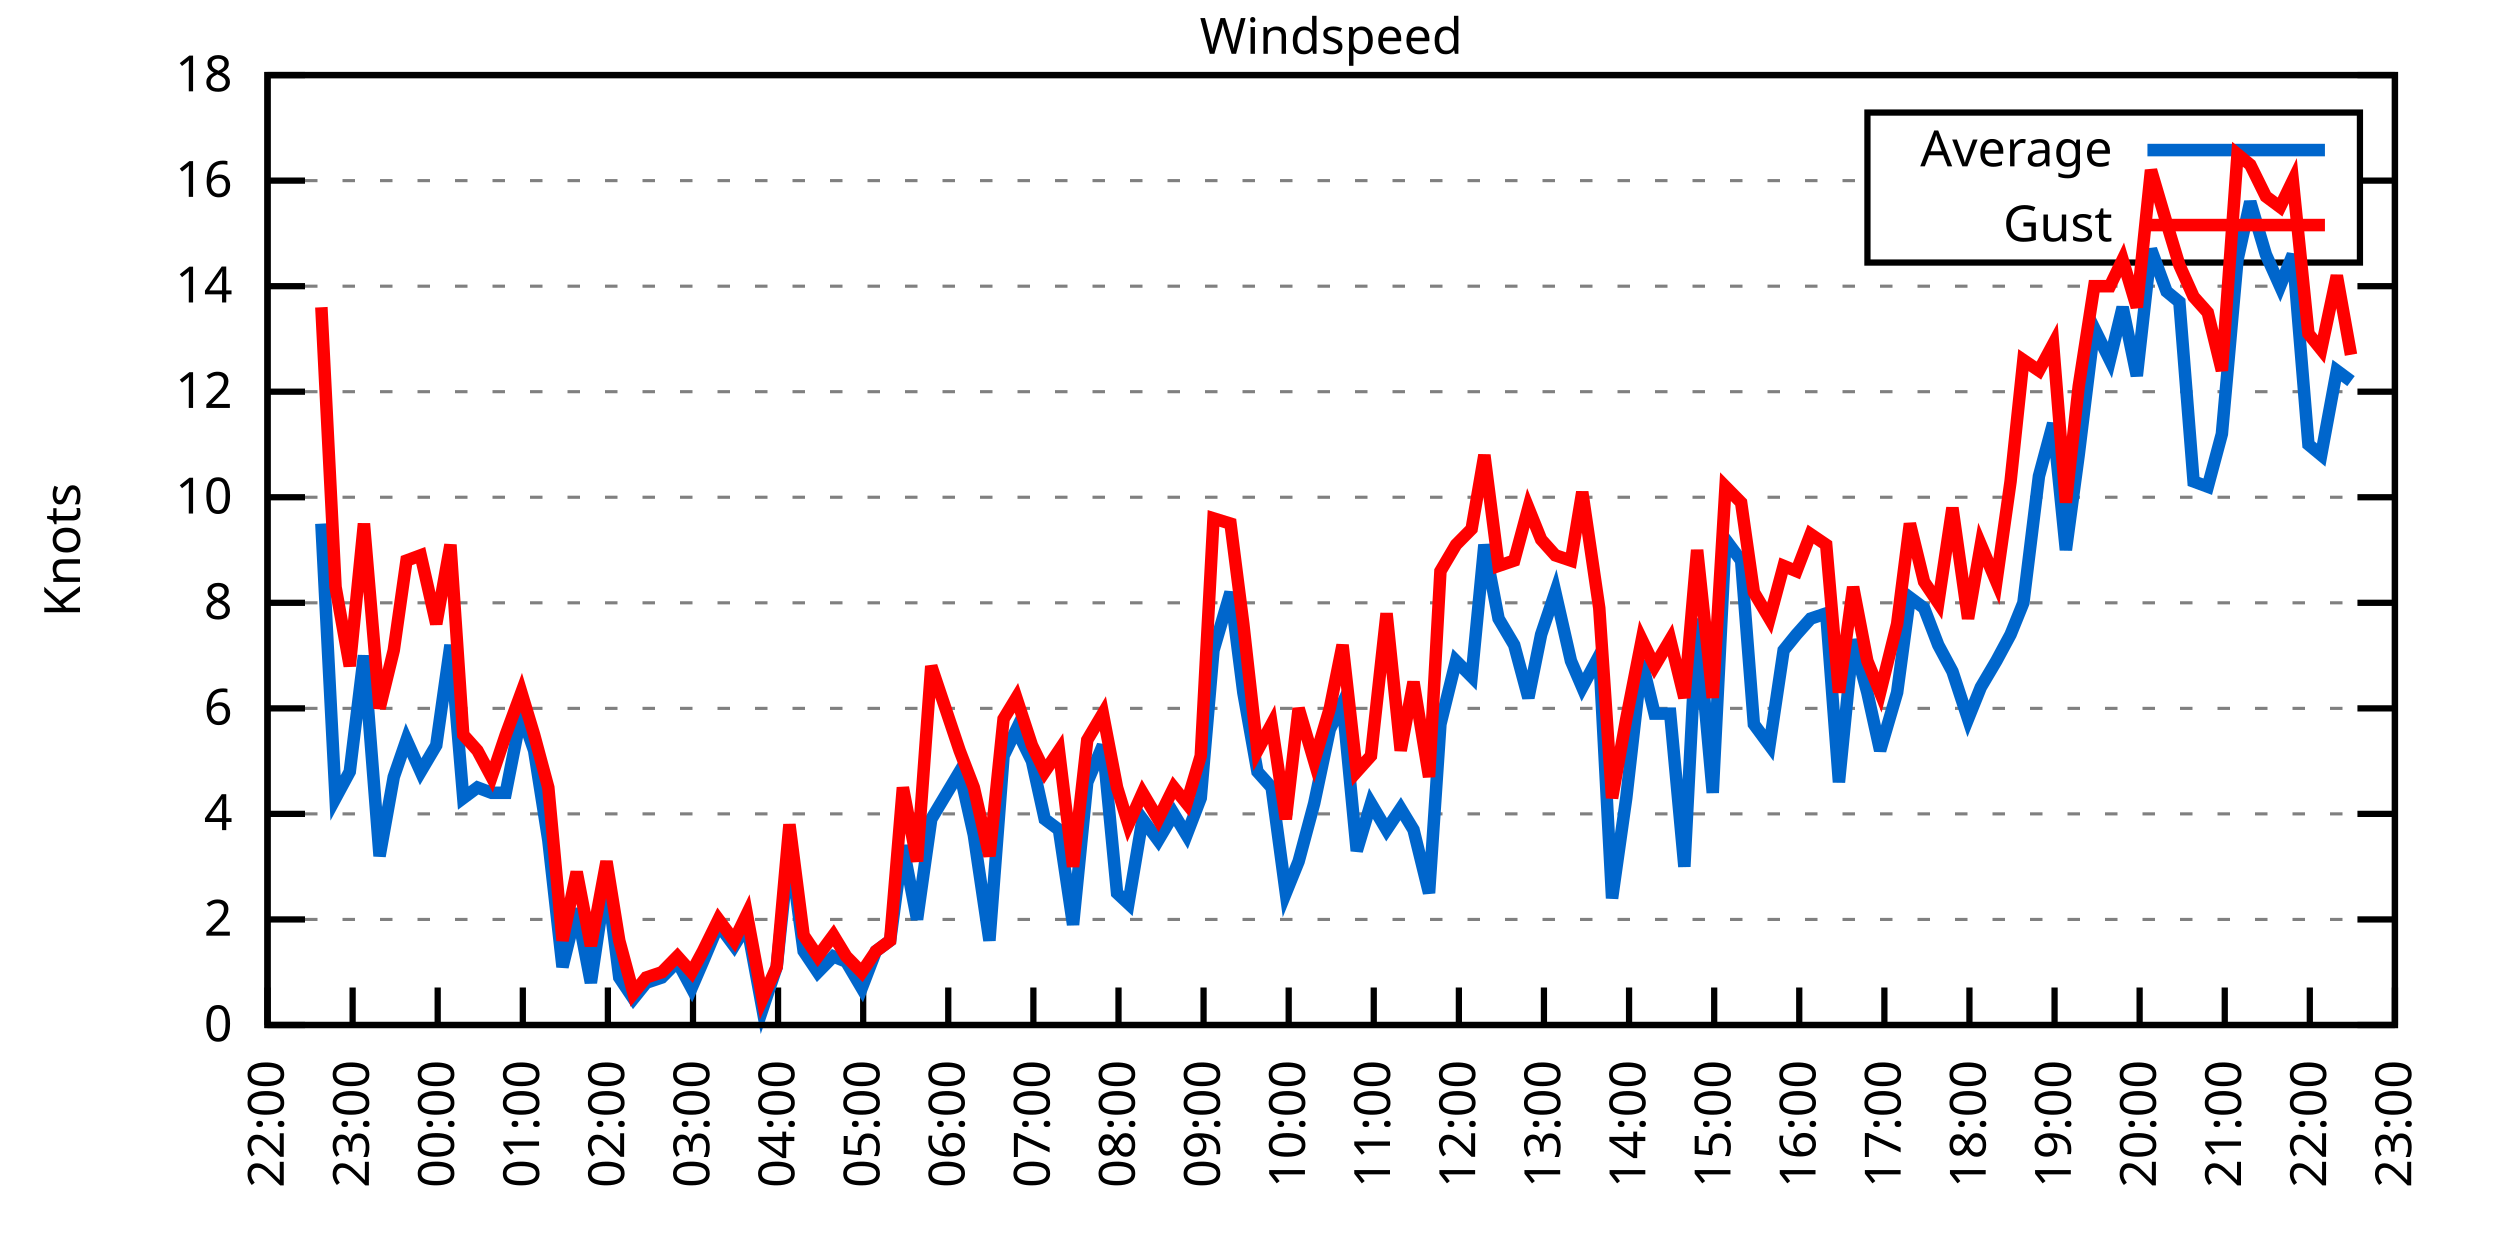
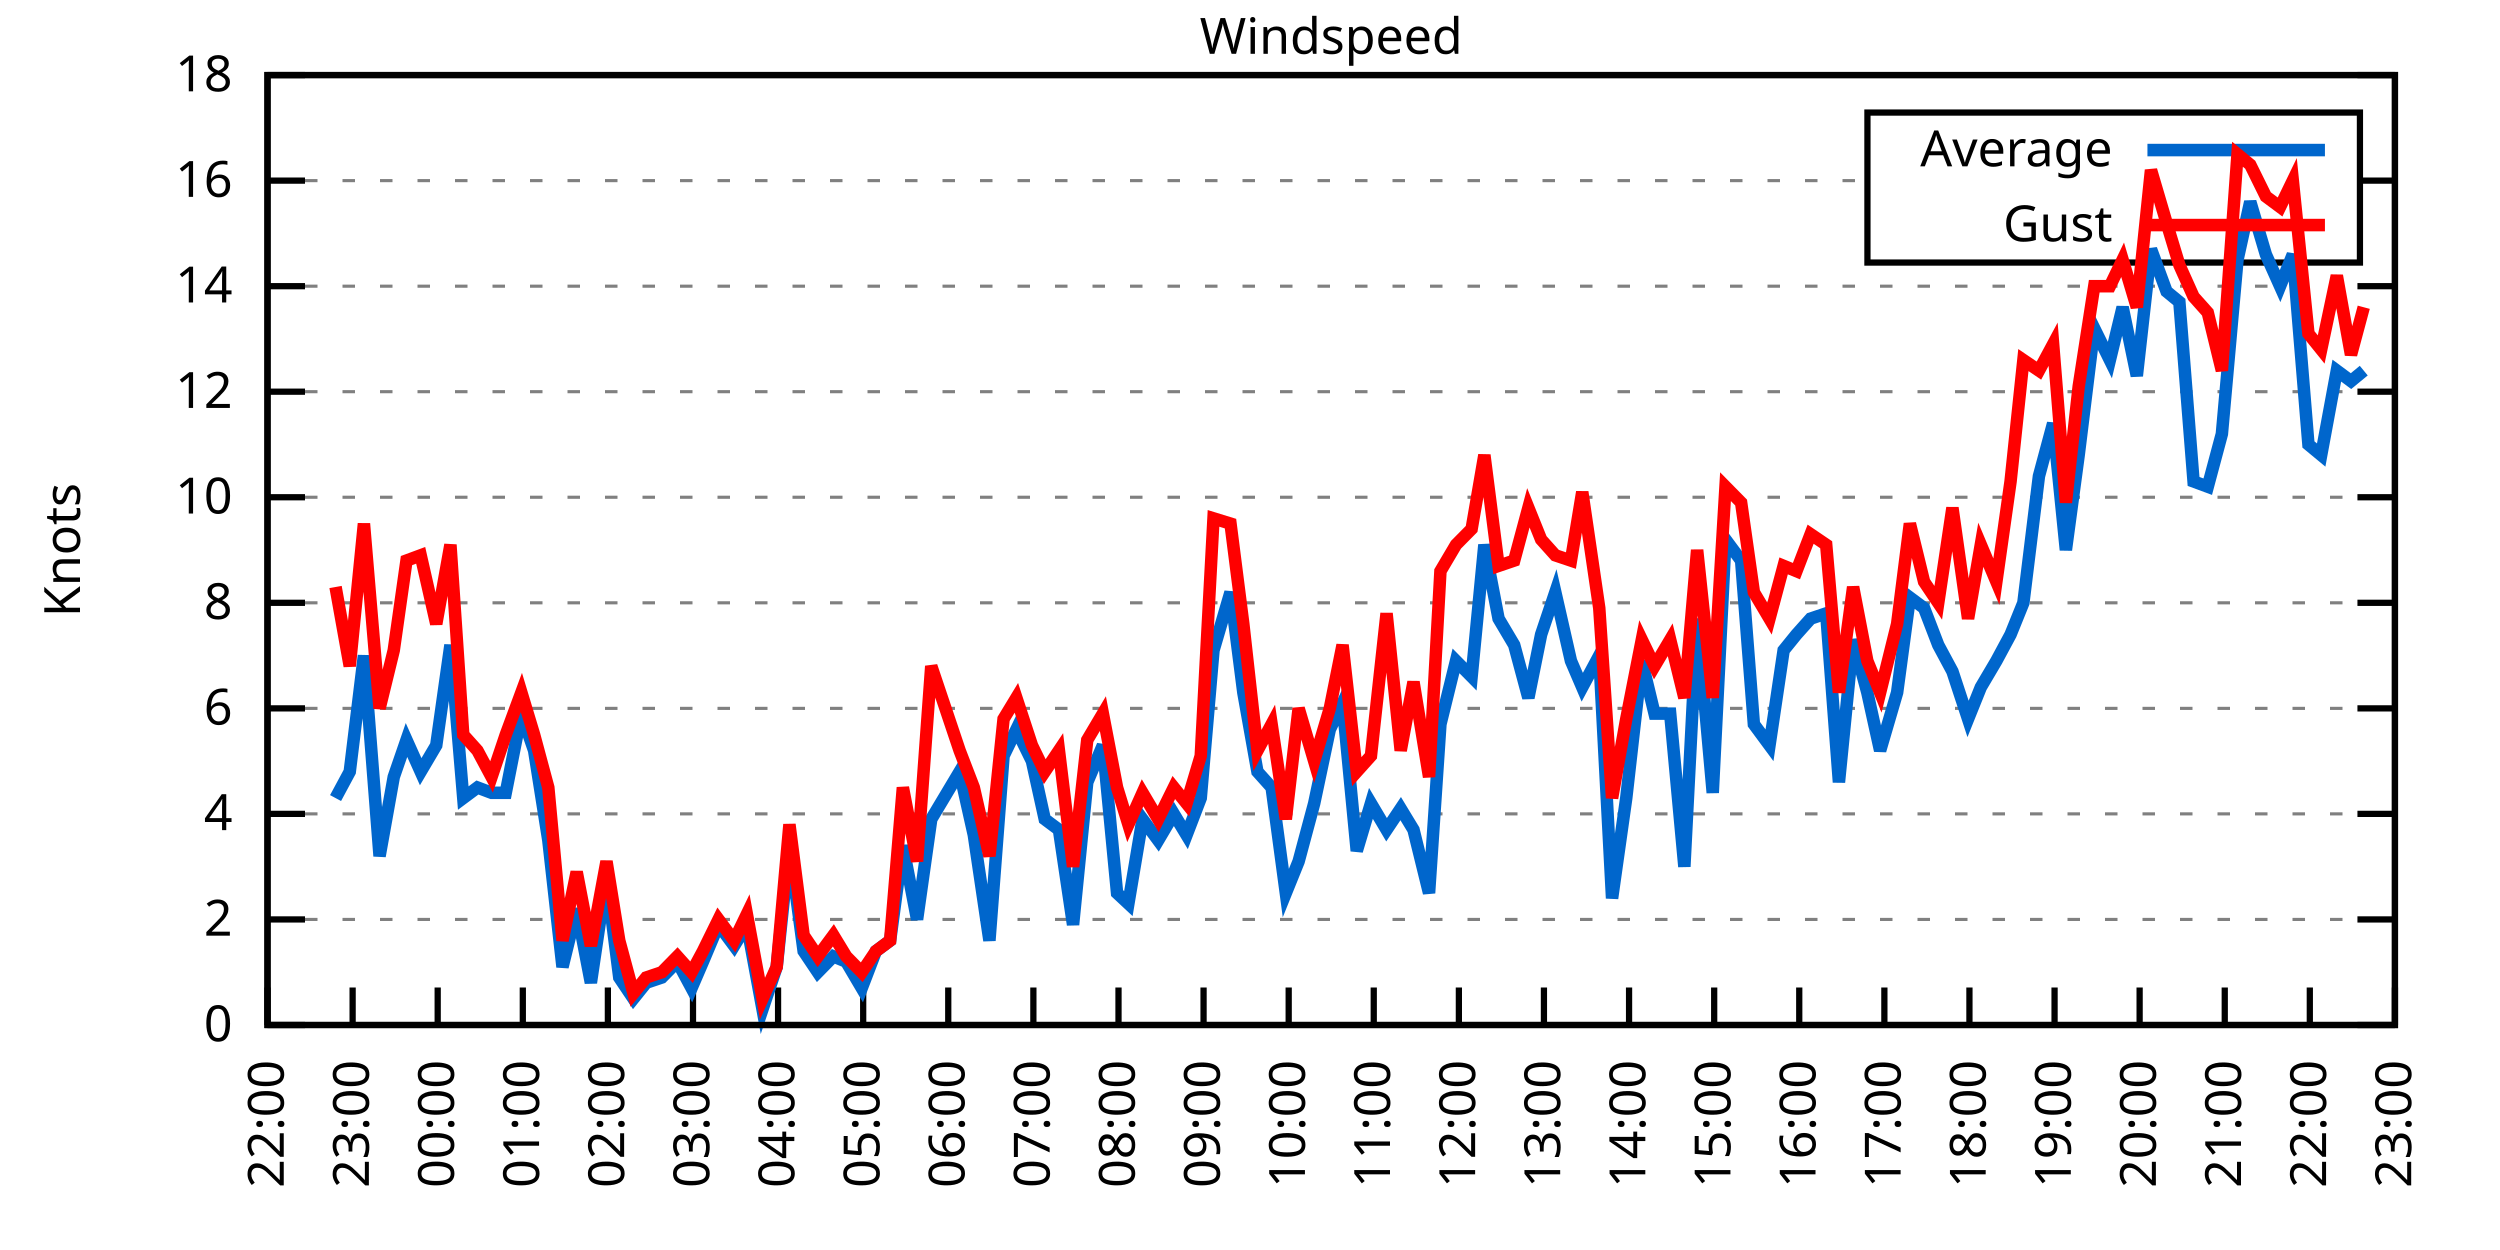
<svg xmlns="http://www.w3.org/2000/svg" xmlns:xlink="http://www.w3.org/1999/xlink" width="400" height="200" viewBox="0 0 400 200">
  <g id="gnuplot_canvas">
    <rect x="0" y="0" width="400" height="200" fill="none" />
    <defs>
      <circle id="gpDot" r="0.5" stroke-width="0.5" stroke="currentColor" />
      <path id="gpPt0" stroke-width="0.333" stroke="currentColor" d="M-1,0 h2 M0,-1 v2" />
      <path id="gpPt1" stroke-width="0.333" stroke="currentColor" d="M-1,-1 L1,1 M1,-1 L-1,1" />
      <path id="gpPt2" stroke-width="0.333" stroke="currentColor" d="M-1,0 L1,0 M0,-1 L0,1 M-1,-1 L1,1 M-1,1 L1,-1" />
      <rect id="gpPt3" stroke-width="0.333" stroke="currentColor" x="-1" y="-1" width="2" height="2" />
      <rect id="gpPt4" stroke-width="0.333" stroke="currentColor" fill="currentColor" x="-1" y="-1" width="2" height="2" />
      <circle id="gpPt5" stroke-width="0.333" stroke="currentColor" cx="0" cy="0" r="1" />
      <use xlink:href="#gpPt5" id="gpPt6" fill="currentColor" stroke="none" />
      <path id="gpPt7" stroke-width="0.333" stroke="currentColor" d="M0,-1.33 L-1.33,0.67 L1.33,0.67 z" />
      <use xlink:href="#gpPt7" id="gpPt8" fill="currentColor" stroke="none" />
      <use xlink:href="#gpPt7" id="gpPt9" stroke="currentColor" transform="rotate(180)" />
      <use xlink:href="#gpPt9" id="gpPt10" fill="currentColor" stroke="none" />
      <use xlink:href="#gpPt3" id="gpPt11" stroke="currentColor" transform="rotate(45)" />
      <use xlink:href="#gpPt11" id="gpPt12" fill="currentColor" stroke="none" />
      <path id="gpPt13" stroke-width="0.333" stroke="currentColor" d="M0,1.330 L1.265,0.411 L0.782,-1.067 L-0.782,-1.076 L-1.265,0.411 z" />
      <use xlink:href="#gpPt13" id="gpPt14" fill="currentColor" stroke="none" />
      <filter id="textbox" filterUnits="objectBoundingBox" x="0" y="0" height="1" width="1">
        <feFlood flood-color="white" flood-opacity="1" result="bgnd" />
        <feComposite in="SourceGraphic" in2="bgnd" operator="atop" />
      </filter>
      <filter id="greybox" filterUnits="objectBoundingBox" x="0" y="0" height="1" width="1">
        <feFlood flood-color="lightgrey" flood-opacity="1" result="grey" />
        <feComposite in="SourceGraphic" in2="grey" operator="atop" />
      </filter>
    </defs>
    <g fill="none" color="white" stroke="currentColor" stroke-width="1.00" stroke-linecap="butt" stroke-linejoin="miter">
</g>
    <g fill="none" color="black" stroke="currentColor" stroke-width="1.00" stroke-linecap="butt" stroke-linejoin="miter">
      <g stroke="none" shape-rendering="crispEdges">
        <polygon fill="rgb(255, 255, 255)" points="42.80,164.00 383.18,164.00 383.18,12.02 42.80,12.02 " />
      </g>
    </g>
    <g fill="none" color="black" stroke="currentColor" stroke-width="1.00" stroke-linecap="butt" stroke-linejoin="miter">
</g>
    <g fill="none" color="black" stroke="black" stroke-width="0.50" stroke-linecap="butt" stroke-linejoin="miter">
</g>
    <g fill="none" color="gray" stroke="currentColor" stroke-width="0.50" stroke-linecap="butt" stroke-linejoin="miter">
      <path stroke="gray" stroke-dasharray="2,4" class="gridline" d="M42.80,164.00 L383.19,164.00  " />
    </g>
    <g fill="none" color="gray" stroke="gray" stroke-width="1.00" stroke-linecap="butt" stroke-linejoin="miter">
</g>
    <g fill="none" color="black" stroke="currentColor" stroke-width="1.00" stroke-linecap="butt" stroke-linejoin="miter">
      <path stroke="black" d="M42.80,164.00 L48.80,164.00 M383.19,164.00 L377.19,164.00  " />
      <g transform="translate(37.20,166.60)" stroke="none" fill="black" font-family="Sans" font-size="8.00" text-anchor="end">
        <text>
          <tspan font-family="Sans"> 0</tspan>
        </text>
      </g>
    </g>
    <g fill="none" color="black" stroke="currentColor" stroke-width="1.00" stroke-linecap="butt" stroke-linejoin="miter">
</g>
    <g fill="none" color="black" stroke="black" stroke-width="0.50" stroke-linecap="butt" stroke-linejoin="miter">
</g>
    <g fill="none" color="gray" stroke="currentColor" stroke-width="0.50" stroke-linecap="butt" stroke-linejoin="miter">
      <path stroke="gray" stroke-dasharray="2,4" class="gridline" d="M42.80,147.11 L383.19,147.11  " />
    </g>
    <g fill="none" color="gray" stroke="gray" stroke-width="1.00" stroke-linecap="butt" stroke-linejoin="miter">
</g>
    <g fill="none" color="black" stroke="currentColor" stroke-width="1.00" stroke-linecap="butt" stroke-linejoin="miter">
      <path stroke="black" d="M42.80,147.11 L48.80,147.11 M383.19,147.11 L377.19,147.11  " />
      <g transform="translate(37.20,149.71)" stroke="none" fill="black" font-family="Sans" font-size="8.00" text-anchor="end">
        <text>
          <tspan font-family="Sans"> 2</tspan>
        </text>
      </g>
    </g>
    <g fill="none" color="black" stroke="currentColor" stroke-width="1.00" stroke-linecap="butt" stroke-linejoin="miter">
</g>
    <g fill="none" color="black" stroke="black" stroke-width="0.50" stroke-linecap="butt" stroke-linejoin="miter">
</g>
    <g fill="none" color="gray" stroke="currentColor" stroke-width="0.50" stroke-linecap="butt" stroke-linejoin="miter">
      <path stroke="gray" stroke-dasharray="2,4" class="gridline" d="M42.80,130.22 L383.19,130.22  " />
    </g>
    <g fill="none" color="gray" stroke="gray" stroke-width="1.00" stroke-linecap="butt" stroke-linejoin="miter">
</g>
    <g fill="none" color="black" stroke="currentColor" stroke-width="1.00" stroke-linecap="butt" stroke-linejoin="miter">
      <path stroke="black" d="M42.80,130.22 L48.80,130.22 M383.19,130.22 L377.19,130.22  " />
      <g transform="translate(37.20,132.82)" stroke="none" fill="black" font-family="Sans" font-size="8.00" text-anchor="end">
        <text>
          <tspan font-family="Sans"> 4</tspan>
        </text>
      </g>
    </g>
    <g fill="none" color="black" stroke="currentColor" stroke-width="1.00" stroke-linecap="butt" stroke-linejoin="miter">
</g>
    <g fill="none" color="black" stroke="black" stroke-width="0.50" stroke-linecap="butt" stroke-linejoin="miter">
</g>
    <g fill="none" color="gray" stroke="currentColor" stroke-width="0.50" stroke-linecap="butt" stroke-linejoin="miter">
      <path stroke="gray" stroke-dasharray="2,4" class="gridline" d="M42.80,113.34 L383.19,113.34  " />
    </g>
    <g fill="none" color="gray" stroke="gray" stroke-width="1.00" stroke-linecap="butt" stroke-linejoin="miter">
</g>
    <g fill="none" color="black" stroke="currentColor" stroke-width="1.00" stroke-linecap="butt" stroke-linejoin="miter">
      <path stroke="black" d="M42.80,113.34 L48.80,113.34 M383.19,113.34 L377.19,113.34  " />
      <g transform="translate(37.20,115.94)" stroke="none" fill="black" font-family="Sans" font-size="8.00" text-anchor="end">
        <text>
          <tspan font-family="Sans"> 6</tspan>
        </text>
      </g>
    </g>
    <g fill="none" color="black" stroke="currentColor" stroke-width="1.00" stroke-linecap="butt" stroke-linejoin="miter">
</g>
    <g fill="none" color="black" stroke="black" stroke-width="0.50" stroke-linecap="butt" stroke-linejoin="miter">
</g>
    <g fill="none" color="gray" stroke="currentColor" stroke-width="0.50" stroke-linecap="butt" stroke-linejoin="miter">
      <path stroke="gray" stroke-dasharray="2,4" class="gridline" d="M42.80,96.45 L383.19,96.45  " />
    </g>
    <g fill="none" color="gray" stroke="gray" stroke-width="1.00" stroke-linecap="butt" stroke-linejoin="miter">
</g>
    <g fill="none" color="black" stroke="currentColor" stroke-width="1.00" stroke-linecap="butt" stroke-linejoin="miter">
      <path stroke="black" d="M42.80,96.45 L48.80,96.45 M383.19,96.45 L377.19,96.45  " />
      <g transform="translate(37.20,99.05)" stroke="none" fill="black" font-family="Sans" font-size="8.00" text-anchor="end">
        <text>
          <tspan font-family="Sans"> 8</tspan>
        </text>
      </g>
    </g>
    <g fill="none" color="black" stroke="currentColor" stroke-width="1.00" stroke-linecap="butt" stroke-linejoin="miter">
</g>
    <g fill="none" color="black" stroke="black" stroke-width="0.50" stroke-linecap="butt" stroke-linejoin="miter">
</g>
    <g fill="none" color="gray" stroke="currentColor" stroke-width="0.50" stroke-linecap="butt" stroke-linejoin="miter">
      <path stroke="gray" stroke-dasharray="2,4" class="gridline" d="M42.80,79.56 L383.19,79.56  " />
    </g>
    <g fill="none" color="gray" stroke="gray" stroke-width="1.00" stroke-linecap="butt" stroke-linejoin="miter">
</g>
    <g fill="none" color="black" stroke="currentColor" stroke-width="1.00" stroke-linecap="butt" stroke-linejoin="miter">
      <path stroke="black" d="M42.80,79.56 L48.80,79.56 M383.19,79.56 L377.19,79.56  " />
      <g transform="translate(37.20,82.16)" stroke="none" fill="black" font-family="Sans" font-size="8.00" text-anchor="end">
        <text>
          <tspan font-family="Sans"> 10</tspan>
        </text>
      </g>
    </g>
    <g fill="none" color="black" stroke="currentColor" stroke-width="1.00" stroke-linecap="butt" stroke-linejoin="miter">
</g>
    <g fill="none" color="black" stroke="black" stroke-width="0.50" stroke-linecap="butt" stroke-linejoin="miter">
</g>
    <g fill="none" color="gray" stroke="currentColor" stroke-width="0.50" stroke-linecap="butt" stroke-linejoin="miter">
      <path stroke="gray" stroke-dasharray="2,4" class="gridline" d="M42.80,62.67 L383.19,62.67  " />
    </g>
    <g fill="none" color="gray" stroke="gray" stroke-width="1.00" stroke-linecap="butt" stroke-linejoin="miter">
</g>
    <g fill="none" color="black" stroke="currentColor" stroke-width="1.00" stroke-linecap="butt" stroke-linejoin="miter">
      <path stroke="black" d="M42.80,62.67 L48.80,62.67 M383.19,62.67 L377.19,62.67  " />
      <g transform="translate(37.20,65.27)" stroke="none" fill="black" font-family="Sans" font-size="8.00" text-anchor="end">
        <text>
          <tspan font-family="Sans"> 12</tspan>
        </text>
      </g>
    </g>
    <g fill="none" color="black" stroke="currentColor" stroke-width="1.00" stroke-linecap="butt" stroke-linejoin="miter">
</g>
    <g fill="none" color="black" stroke="black" stroke-width="0.50" stroke-linecap="butt" stroke-linejoin="miter">
</g>
    <g fill="none" color="gray" stroke="currentColor" stroke-width="0.50" stroke-linecap="butt" stroke-linejoin="miter">
      <path stroke="gray" stroke-dasharray="2,4" class="gridline" d="M42.80,45.79 L383.19,45.79  " />
    </g>
    <g fill="none" color="gray" stroke="gray" stroke-width="1.00" stroke-linecap="butt" stroke-linejoin="miter">
</g>
    <g fill="none" color="black" stroke="currentColor" stroke-width="1.00" stroke-linecap="butt" stroke-linejoin="miter">
      <path stroke="black" d="M42.80,45.79 L48.80,45.79 M383.19,45.79 L377.19,45.79  " />
      <g transform="translate(37.20,48.39)" stroke="none" fill="black" font-family="Sans" font-size="8.00" text-anchor="end">
        <text>
          <tspan font-family="Sans"> 14</tspan>
        </text>
      </g>
    </g>
    <g fill="none" color="black" stroke="currentColor" stroke-width="1.00" stroke-linecap="butt" stroke-linejoin="miter">
</g>
    <g fill="none" color="black" stroke="black" stroke-width="0.50" stroke-linecap="butt" stroke-linejoin="miter">
</g>
    <g fill="none" color="gray" stroke="currentColor" stroke-width="0.50" stroke-linecap="butt" stroke-linejoin="miter">
      <path stroke="gray" stroke-dasharray="2,4" class="gridline" d="M42.80,28.90 L298.79,28.90 M377.59,28.90 L383.19,28.90  " />
    </g>
    <g fill="none" color="gray" stroke="gray" stroke-width="1.00" stroke-linecap="butt" stroke-linejoin="miter">
</g>
    <g fill="none" color="black" stroke="currentColor" stroke-width="1.00" stroke-linecap="butt" stroke-linejoin="miter">
      <path stroke="black" d="M42.80,28.90 L48.80,28.90 M383.19,28.90 L377.19,28.90  " />
      <g transform="translate(37.20,31.50)" stroke="none" fill="black" font-family="Sans" font-size="8.00" text-anchor="end">
        <text>
          <tspan font-family="Sans"> 16</tspan>
        </text>
      </g>
    </g>
    <g fill="none" color="black" stroke="currentColor" stroke-width="1.00" stroke-linecap="butt" stroke-linejoin="miter">
</g>
    <g fill="none" color="black" stroke="black" stroke-width="0.50" stroke-linecap="butt" stroke-linejoin="miter">
</g>
    <g fill="none" color="gray" stroke="currentColor" stroke-width="0.50" stroke-linecap="butt" stroke-linejoin="miter">
      <path stroke="gray" stroke-dasharray="2,4" class="gridline" d="M42.80,12.01 L383.19,12.01  " />
    </g>
    <g fill="none" color="gray" stroke="gray" stroke-width="1.00" stroke-linecap="butt" stroke-linejoin="miter">
</g>
    <g fill="none" color="black" stroke="currentColor" stroke-width="1.00" stroke-linecap="butt" stroke-linejoin="miter">
      <path stroke="black" d="M42.80,12.01 L48.80,12.01 M383.19,12.01 L377.19,12.01  " />
      <g transform="translate(37.20,14.61)" stroke="none" fill="black" font-family="Sans" font-size="8.00" text-anchor="end">
        <text>
          <tspan font-family="Sans"> 18</tspan>
        </text>
      </g>
    </g>
    <g fill="none" color="black" stroke="currentColor" stroke-width="1.00" stroke-linecap="butt" stroke-linejoin="miter">
      <path stroke="black" d="M42.80,164.00 L42.80,158.00  " />
      <g transform="translate(45.40,169.60) rotate(270.00)" stroke="none" fill="black" font-family="Sans" font-size="8.00" text-anchor="end">
        <text>
          <tspan font-family="Sans">22:00</tspan>
        </text>
      </g>
    </g>
    <g fill="none" color="black" stroke="currentColor" stroke-width="1.00" stroke-linecap="butt" stroke-linejoin="miter">
      <path stroke="black" d="M56.42,164.00 L56.42,158.00  " />
      <g transform="translate(59.02,169.60) rotate(270.00)" stroke="none" fill="black" font-family="Sans" font-size="8.00" text-anchor="end">
        <text>
          <tspan font-family="Sans">23:00</tspan>
        </text>
      </g>
    </g>
    <g fill="none" color="black" stroke="currentColor" stroke-width="1.00" stroke-linecap="butt" stroke-linejoin="miter">
      <path stroke="black" d="M70.03,164.00 L70.03,158.00  " />
      <g transform="translate(72.63,169.60) rotate(270.00)" stroke="none" fill="black" font-family="Sans" font-size="8.00" text-anchor="end">
        <text>
          <tspan font-family="Sans">00:00</tspan>
        </text>
      </g>
    </g>
    <g fill="none" color="black" stroke="currentColor" stroke-width="1.00" stroke-linecap="butt" stroke-linejoin="miter">
      <path stroke="black" d="M83.65,164.00 L83.65,158.00  " />
      <g transform="translate(86.25,169.60) rotate(270.00)" stroke="none" fill="black" font-family="Sans" font-size="8.00" text-anchor="end">
        <text>
          <tspan font-family="Sans">01:00</tspan>
        </text>
      </g>
    </g>
    <g fill="none" color="black" stroke="currentColor" stroke-width="1.00" stroke-linecap="butt" stroke-linejoin="miter">
      <path stroke="black" d="M97.26,164.00 L97.26,158.00  " />
      <g transform="translate(99.86,169.60) rotate(270.00)" stroke="none" fill="black" font-family="Sans" font-size="8.00" text-anchor="end">
        <text>
          <tspan font-family="Sans">02:00</tspan>
        </text>
      </g>
    </g>
    <g fill="none" color="black" stroke="currentColor" stroke-width="1.00" stroke-linecap="butt" stroke-linejoin="miter">
      <path stroke="black" d="M110.88,164.00 L110.88,158.00  " />
      <g transform="translate(113.48,169.60) rotate(270.00)" stroke="none" fill="black" font-family="Sans" font-size="8.00" text-anchor="end">
        <text>
          <tspan font-family="Sans">03:00</tspan>
        </text>
      </g>
    </g>
    <g fill="none" color="black" stroke="currentColor" stroke-width="1.00" stroke-linecap="butt" stroke-linejoin="miter">
      <path stroke="black" d="M124.49,164.00 L124.49,158.00  " />
      <g transform="translate(127.09,169.60) rotate(270.00)" stroke="none" fill="black" font-family="Sans" font-size="8.00" text-anchor="end">
        <text>
          <tspan font-family="Sans">04:00</tspan>
        </text>
      </g>
    </g>
    <g fill="none" color="black" stroke="currentColor" stroke-width="1.00" stroke-linecap="butt" stroke-linejoin="miter">
      <path stroke="black" d="M138.11,164.00 L138.11,158.00  " />
      <g transform="translate(140.71,169.60) rotate(270.00)" stroke="none" fill="black" font-family="Sans" font-size="8.00" text-anchor="end">
        <text>
          <tspan font-family="Sans">05:00</tspan>
        </text>
      </g>
    </g>
    <g fill="none" color="black" stroke="currentColor" stroke-width="1.00" stroke-linecap="butt" stroke-linejoin="miter">
      <path stroke="black" d="M151.72,164.00 L151.72,158.00  " />
      <g transform="translate(154.32,169.60) rotate(270.00)" stroke="none" fill="black" font-family="Sans" font-size="8.00" text-anchor="end">
        <text>
          <tspan font-family="Sans">06:00</tspan>
        </text>
      </g>
    </g>
    <g fill="none" color="black" stroke="currentColor" stroke-width="1.00" stroke-linecap="butt" stroke-linejoin="miter">
      <path stroke="black" d="M165.34,164.00 L165.34,158.00  " />
      <g transform="translate(167.94,169.60) rotate(270.00)" stroke="none" fill="black" font-family="Sans" font-size="8.00" text-anchor="end">
        <text>
          <tspan font-family="Sans">07:00</tspan>
        </text>
      </g>
    </g>
    <g fill="none" color="black" stroke="currentColor" stroke-width="1.00" stroke-linecap="butt" stroke-linejoin="miter">
      <path stroke="black" d="M178.96,164.00 L178.96,158.00  " />
      <g transform="translate(181.56,169.60) rotate(270.00)" stroke="none" fill="black" font-family="Sans" font-size="8.00" text-anchor="end">
        <text>
          <tspan font-family="Sans">08:00</tspan>
        </text>
      </g>
    </g>
    <g fill="none" color="black" stroke="currentColor" stroke-width="1.00" stroke-linecap="butt" stroke-linejoin="miter">
      <path stroke="black" d="M192.57,164.00 L192.57,158.00  " />
      <g transform="translate(195.17,169.60) rotate(270.00)" stroke="none" fill="black" font-family="Sans" font-size="8.00" text-anchor="end">
        <text>
          <tspan font-family="Sans">09:00</tspan>
        </text>
      </g>
    </g>
    <g fill="none" color="black" stroke="currentColor" stroke-width="1.00" stroke-linecap="butt" stroke-linejoin="miter">
      <path stroke="black" d="M206.19,164.00 L206.19,158.00  " />
      <g transform="translate(208.79,169.60) rotate(270.00)" stroke="none" fill="black" font-family="Sans" font-size="8.00" text-anchor="end">
        <text>
          <tspan font-family="Sans">10:00</tspan>
        </text>
      </g>
    </g>
    <g fill="none" color="black" stroke="currentColor" stroke-width="1.00" stroke-linecap="butt" stroke-linejoin="miter">
      <path stroke="black" d="M219.80,164.00 L219.80,158.00  " />
      <g transform="translate(222.40,169.60) rotate(270.00)" stroke="none" fill="black" font-family="Sans" font-size="8.00" text-anchor="end">
        <text>
          <tspan font-family="Sans">11:00</tspan>
        </text>
      </g>
    </g>
    <g fill="none" color="black" stroke="currentColor" stroke-width="1.00" stroke-linecap="butt" stroke-linejoin="miter">
      <path stroke="black" d="M233.42,164.00 L233.42,158.00  " />
      <g transform="translate(236.02,169.60) rotate(270.00)" stroke="none" fill="black" font-family="Sans" font-size="8.00" text-anchor="end">
        <text>
          <tspan font-family="Sans">12:00</tspan>
        </text>
      </g>
    </g>
    <g fill="none" color="black" stroke="currentColor" stroke-width="1.00" stroke-linecap="butt" stroke-linejoin="miter">
      <path stroke="black" d="M247.03,164.00 L247.03,158.00  " />
      <g transform="translate(249.63,169.60) rotate(270.00)" stroke="none" fill="black" font-family="Sans" font-size="8.00" text-anchor="end">
        <text>
          <tspan font-family="Sans">13:00</tspan>
        </text>
      </g>
    </g>
    <g fill="none" color="black" stroke="currentColor" stroke-width="1.00" stroke-linecap="butt" stroke-linejoin="miter">
      <path stroke="black" d="M260.65,164.00 L260.65,158.00  " />
      <g transform="translate(263.25,169.60) rotate(270.00)" stroke="none" fill="black" font-family="Sans" font-size="8.00" text-anchor="end">
        <text>
          <tspan font-family="Sans">14:00</tspan>
        </text>
      </g>
    </g>
    <g fill="none" color="black" stroke="currentColor" stroke-width="1.00" stroke-linecap="butt" stroke-linejoin="miter">
      <path stroke="black" d="M274.27,164.00 L274.27,158.00  " />
      <g transform="translate(276.87,169.60) rotate(270.00)" stroke="none" fill="black" font-family="Sans" font-size="8.00" text-anchor="end">
        <text>
          <tspan font-family="Sans">15:00</tspan>
        </text>
      </g>
    </g>
    <g fill="none" color="black" stroke="currentColor" stroke-width="1.00" stroke-linecap="butt" stroke-linejoin="miter">
      <path stroke="black" d="M287.88,164.00 L287.88,158.00  " />
      <g transform="translate(290.48,169.60) rotate(270.00)" stroke="none" fill="black" font-family="Sans" font-size="8.00" text-anchor="end">
        <text>
          <tspan font-family="Sans">16:00</tspan>
        </text>
      </g>
    </g>
    <g fill="none" color="black" stroke="currentColor" stroke-width="1.00" stroke-linecap="butt" stroke-linejoin="miter">
      <path stroke="black" d="M301.50,164.00 L301.50,158.00  " />
      <g transform="translate(304.10,169.60) rotate(270.00)" stroke="none" fill="black" font-family="Sans" font-size="8.00" text-anchor="end">
        <text>
          <tspan font-family="Sans">17:00</tspan>
        </text>
      </g>
    </g>
    <g fill="none" color="black" stroke="currentColor" stroke-width="1.00" stroke-linecap="butt" stroke-linejoin="miter">
      <path stroke="black" d="M315.11,164.00 L315.11,158.00  " />
      <g transform="translate(317.71,169.60) rotate(270.00)" stroke="none" fill="black" font-family="Sans" font-size="8.00" text-anchor="end">
        <text>
          <tspan font-family="Sans">18:00</tspan>
        </text>
      </g>
    </g>
    <g fill="none" color="black" stroke="currentColor" stroke-width="1.00" stroke-linecap="butt" stroke-linejoin="miter">
      <path stroke="black" d="M328.73,164.00 L328.73,158.00  " />
      <g transform="translate(331.33,169.60) rotate(270.00)" stroke="none" fill="black" font-family="Sans" font-size="8.00" text-anchor="end">
        <text>
          <tspan font-family="Sans">19:00</tspan>
        </text>
      </g>
    </g>
    <g fill="none" color="black" stroke="currentColor" stroke-width="1.00" stroke-linecap="butt" stroke-linejoin="miter">
      <path stroke="black" d="M342.34,164.00 L342.34,158.00  " />
      <g transform="translate(344.94,169.60) rotate(270.00)" stroke="none" fill="black" font-family="Sans" font-size="8.00" text-anchor="end">
        <text>
          <tspan font-family="Sans">20:00</tspan>
        </text>
      </g>
    </g>
    <g fill="none" color="black" stroke="currentColor" stroke-width="1.00" stroke-linecap="butt" stroke-linejoin="miter">
      <path stroke="black" d="M355.96,164.00 L355.96,158.00  " />
      <g transform="translate(358.56,169.60) rotate(270.00)" stroke="none" fill="black" font-family="Sans" font-size="8.00" text-anchor="end">
        <text>
          <tspan font-family="Sans">21:00</tspan>
        </text>
      </g>
    </g>
    <g fill="none" color="black" stroke="currentColor" stroke-width="1.00" stroke-linecap="butt" stroke-linejoin="miter">
      <path stroke="black" d="M369.57,164.00 L369.57,158.00  " />
      <g transform="translate(372.17,169.60) rotate(270.00)" stroke="none" fill="black" font-family="Sans" font-size="8.00" text-anchor="end">
        <text>
          <tspan font-family="Sans">22:00</tspan>
        </text>
      </g>
    </g>
    <g fill="none" color="black" stroke="currentColor" stroke-width="1.00" stroke-linecap="butt" stroke-linejoin="miter">
      <path stroke="black" d="M383.19,164.00 L383.19,158.00  " />
      <g transform="translate(385.79,169.60) rotate(270.00)" stroke="none" fill="black" font-family="Sans" font-size="8.00" text-anchor="end">
        <text>
          <tspan font-family="Sans">23:00</tspan>
        </text>
      </g>
    </g>
    <g fill="none" color="black" stroke="currentColor" stroke-width="1.00" stroke-linecap="butt" stroke-linejoin="miter">
</g>
    <g fill="none" color="black" stroke="currentColor" stroke-width="1.00" stroke-linecap="butt" stroke-linejoin="miter">
      <path stroke="black" d="M42.80,12.01 L42.80,164.00 L383.19,164.00 L383.19,12.01 L42.80,12.01 Z  " />
    </g>
    <g fill="none" color="black" stroke="currentColor" stroke-width="1.00" stroke-linecap="butt" stroke-linejoin="miter">
</g>
    <g fill="none" color="black" stroke="currentColor" stroke-width="1.00" stroke-linecap="butt" stroke-linejoin="miter">
      <path stroke="black" d="M298.79,42.01 L298.79,18.01 L377.59,18.01 L377.59,42.01 L298.79,42.01 Z  " />
    </g>
    <g id="Windspeed_plot_1">
      <g fill="none" color="white" stroke="black" stroke-width="2.00" stroke-linecap="butt" stroke-linejoin="miter">
</g>
      <g fill="none" color="black" stroke="currentColor" stroke-width="2.00" stroke-linecap="butt" stroke-linejoin="miter">
        <g transform="translate(337.99,26.61)" stroke="none" fill="black" font-family="Sans" font-size="8.00" text-anchor="end">
          <text>
            <tspan font-family="Sans">Average</tspan>
          </text>
        </g>
      </g>
      <g fill="none" color="black" stroke="currentColor" stroke-width="2.00" stroke-linecap="butt" stroke-linejoin="miter">
-         <path stroke="rgb(  0, 102, 204)" d="M343.59,24.01 L371.99,24.01 M51.42,83.78 L53.69,127.69 L55.96,123.47 L58.23,104.89 L60.73,136.98 L63.00,124.31   L65.04,118.40 L67.31,123.47 L69.80,119.25 L72.07,103.20 L74.12,127.69 L76.39,126.00 L78.65,126.85 L80.92,126.85   L83.42,114.18 L85.46,120.09 L87.73,134.45 L90.00,154.71 L92.27,145.42 L94.54,157.24 L97.04,140.36 L99.08,156.40   L101.35,159.78 L103.39,157.24 L105.89,156.40 L108.38,153.87 L110.65,158.09 L112.47,153.87 L114.96,147.96 L117.46,151.33   L119.50,147.96 L122.00,161.47 L124.27,154.71 L126.31,135.29 L128.58,152.18 L130.85,155.56 L133.34,153.02 L135.39,153.87   L137.88,158.09 L140.15,152.18 L142.42,150.49 L144.46,135.29 L146.73,147.11 L149.00,131.07 L153.54,123.47 L155.81,133.60   L158.31,150.49 L160.57,120.94 L162.62,116.71 L165.11,121.78 L167.16,131.07 L169.43,132.76 L171.69,147.96 L173.96,125.16   L176.46,119.25 L178.73,142.89 L180.54,144.58 L182.81,131.07 L185.31,134.45 L187.81,130.22 L189.85,133.60 L192.12,127.69   L194.16,104.05 L196.88,94.76 L198.93,110.80 L201.19,123.47 L203.46,126.00 L205.73,142.89 L207.78,137.82 L210.27,128.54   L212.77,116.71 L214.81,112.49 L217.08,136.14 L219.35,128.54 L221.85,132.76 L224.11,129.38 L226.16,132.76 L228.65,142.89   L230.47,115.87 L232.96,105.74 L235.46,108.27 L237.50,87.16 L239.77,98.98 L242.27,103.20 L244.54,111.65 L246.58,101.52   L248.85,94.76 L251.35,105.74 L253.16,109.96 L255.88,104.89 L257.93,143.73 L260.20,127.69 L262.69,105.74 L264.73,114.18   L267.23,114.18 L269.50,138.67 L271.54,98.98 L274.04,126.85 L276.08,86.32 L278.58,89.69 L280.62,115.87 L283.12,119.25   L285.38,104.05 L287.43,101.52 L289.70,98.98 L292.19,98.14 L294.23,125.16 L296.50,102.36 L298.77,110.80 L300.82,120.09   L303.54,110.80 L305.58,95.60 L307.85,97.29 L310.12,103.20 L312.39,107.43 L314.89,115.03 L316.93,109.96 L319.42,105.74   L321.69,101.52 L323.74,96.45 L326.23,76.18 L328.50,67.74 L330.54,88.00 L332.59,72.81 L335.08,52.54 L337.58,57.61   L339.62,49.16 L341.89,60.14 L344.16,39.87 L346.65,46.63 L348.70,48.32 L350.97,77.03 L353.24,77.87 L355.50,69.43   L358.00,41.56 L360.04,32.28 L362.54,40.72 L364.81,45.79 L366.85,40.72 L369.35,71.12 L371.39,72.81 L373.89,59.30   L376.16,60.98  " />
+         <path stroke="rgb(  0, 102, 204)" d="M343.59,24.01 L371.99,24.01 M53.69,127.69 L55.96,123.47 L58.23,104.89 L60.73,136.98 L63.00,124.31 L65.04,118.40   L67.31,123.47 L69.80,119.25 L72.07,103.20 L74.12,127.69 L76.39,126.00 L78.65,126.85 L80.92,126.85 L83.42,114.18   L85.46,120.09 L87.73,134.45 L90.00,154.71 L92.27,145.42 L94.54,157.24 L97.04,140.36 L99.08,156.40 L101.35,159.78   L103.39,157.24 L105.89,156.40 L108.38,153.87 L110.65,158.09 L112.47,153.87 L114.96,147.96 L117.46,151.33 L119.50,147.96   L122.00,161.47 L124.27,154.71 L126.31,135.29 L128.58,152.18 L130.85,155.56 L133.34,153.02 L135.39,153.87 L137.88,158.09   L140.15,152.18 L142.42,150.49 L144.46,135.29 L146.73,147.11 L149.00,131.07 L153.54,123.47 L155.81,133.60 L158.31,150.49   L160.57,120.94 L162.62,116.71 L165.11,121.78 L167.16,131.07 L169.43,132.76 L171.69,147.96 L173.96,125.16 L176.46,119.25   L178.73,142.89 L180.54,144.58 L182.81,131.07 L185.31,134.45 L187.81,130.22 L189.85,133.60 L192.12,127.69 L194.16,104.05   L196.88,94.76 L198.93,110.80 L201.19,123.47 L203.46,126.00 L205.73,142.89 L207.78,137.82 L210.27,128.54 L212.77,116.71   L214.81,112.49 L217.08,136.14 L219.35,128.54 L221.85,132.76 L224.11,129.38 L226.16,132.76 L228.65,142.89 L230.47,115.87   L232.96,105.74 L235.46,108.27 L237.50,87.16 L239.77,98.98 L242.27,103.20 L244.54,111.65 L246.58,101.52 L248.85,94.76   L251.35,105.74 L253.16,109.96 L255.88,104.89 L257.93,143.73 L260.20,127.69 L262.69,105.74 L264.73,114.18 L267.23,114.18   L269.50,138.67 L271.54,98.98 L274.04,126.85 L276.08,86.32 L278.58,89.69 L280.62,115.87 L283.12,119.25 L285.38,104.05   L287.43,101.52 L289.70,98.98 L292.19,98.14 L294.23,125.16 L296.50,102.36 L298.77,110.80 L300.82,120.09 L303.54,110.80   L305.58,95.60 L307.85,97.29 L310.12,103.20 L312.39,107.43 L314.89,115.03 L316.93,109.96 L319.42,105.74 L321.69,101.52   L323.74,96.45 L326.23,76.18 L328.50,67.74 L330.54,88.00 L332.59,72.81 L335.08,52.54 L337.58,57.61 L339.62,49.16   L341.89,60.14 L344.16,39.87 L346.65,46.63 L348.70,48.32 L350.97,77.03 L353.24,77.87 L355.50,69.43 L358.00,41.56   L360.04,32.28 L362.54,40.72 L364.81,45.79 L366.85,40.72 L369.35,71.12 L371.39,72.81 L373.89,59.30 L376.16,60.98   L378.20,59.30  " />
      </g>
    </g>
    <g id="Windspeed_plot_2">
      <g fill="none" color="black" stroke="currentColor" stroke-width="2.00" stroke-linecap="butt" stroke-linejoin="miter">
        <g transform="translate(337.99,38.61)" stroke="none" fill="black" font-family="Sans" font-size="8.00" text-anchor="end">
          <text>
            <tspan font-family="Sans">Gust</tspan>
          </text>
        </g>
      </g>
      <g fill="none" color="black" stroke="currentColor" stroke-width="2.00" stroke-linecap="butt" stroke-linejoin="miter">
-         <path stroke="rgb(255,   0,   0)" d="M343.59,36.01 L371.99,36.01 M51.42,49.16 L53.69,93.92 L55.96,106.58 L58.23,83.78 L60.73,113.34 L63.00,104.05   L65.04,89.69 L67.31,88.85 L69.80,99.83 L72.07,87.16 L74.12,117.56 L76.39,120.09 L78.65,124.31 L80.92,117.56   L83.42,110.80 L85.46,117.56 L87.73,126.00 L90.00,150.49 L92.27,139.51 L94.54,151.33 L97.04,137.82 L99.08,150.49   L101.35,158.93 L103.39,156.40 L105.89,155.56 L108.38,153.02 L110.65,155.56 L112.47,152.18 L114.96,147.11 L117.46,150.49   L119.50,146.27 L122.00,159.78 L124.27,154.71 L126.31,131.91 L128.58,149.65 L130.85,153.02 L133.34,149.65 L135.39,153.02   L137.88,155.56 L140.15,152.18 L142.42,150.49 L144.46,126.00 L146.73,137.82 L149.00,106.58 L153.54,120.09 L155.81,126.00   L158.31,136.98 L160.57,115.03 L162.62,111.65 L165.11,119.25 L167.16,123.47 L169.43,120.09 L171.69,138.67 L173.96,118.40   L176.46,114.18 L178.73,126.00 L180.54,131.91 L182.81,126.85 L185.31,131.07 L187.81,126.00 L189.85,128.54 L192.12,120.94   L194.16,82.94 L196.88,83.78 L198.93,99.83 L201.19,120.09 L203.46,115.87 L205.73,131.07 L207.78,113.34 L210.27,121.78   L212.77,113.34 L214.81,103.20 L217.08,123.47 L219.35,120.94 L221.85,98.14 L224.11,120.09 L226.16,109.11 L228.65,124.31   L230.47,91.38 L232.96,87.16 L235.46,84.63 L237.50,72.81 L239.77,90.54 L242.27,89.69 L244.54,81.25 L246.58,86.32   L248.85,88.85 L251.35,89.69 L253.16,78.72 L255.88,97.29 L257.93,127.69 L260.20,115.03 L262.69,102.36 L264.73,106.58   L267.23,102.36 L269.50,111.65 L271.54,88.00 L274.04,111.65 L276.08,77.87 L278.58,80.41 L280.62,94.76 L283.12,98.98   L285.38,90.54 L287.43,91.38 L289.70,85.47 L292.19,87.16 L294.23,110.80 L296.50,93.92 L298.77,105.74 L300.82,110.80   L303.54,99.83 L305.58,83.78 L307.85,93.07 L310.12,96.45 L312.39,81.25 L314.89,98.98 L316.93,87.16 L319.42,93.07   L321.69,77.03 L323.74,57.61 L326.23,59.30 L328.50,55.07 L330.54,80.41 L332.59,61.83 L335.08,45.79 L337.58,45.79   L339.62,41.56 L341.89,49.16 L344.16,27.21 L346.65,35.65 L348.70,42.41 L350.97,47.47 L353.24,50.01 L355.50,59.30   L358.00,24.68 L360.04,26.36 L362.54,31.43 L364.81,33.12 L366.85,28.90 L369.35,53.39 L371.39,55.92 L373.89,44.10   L376.16,56.76  " />
+         <path stroke="rgb(255,   0,   0)" d="M343.59,36.01 L371.99,36.01 M53.69,93.92 L55.96,106.58 L58.23,83.78 L60.73,113.34 L63.00,104.05 L65.04,89.69   L67.31,88.85 L69.80,99.83 L72.07,87.16 L74.12,117.56 L76.39,120.09 L78.65,124.31 L80.92,117.56 L83.42,110.80   L85.46,117.56 L87.73,126.00 L90.00,150.49 L92.27,139.51 L94.54,151.33 L97.04,137.82 L99.08,150.49 L101.35,158.93   L103.39,156.40 L105.89,155.56 L108.38,153.02 L110.65,155.56 L112.47,152.18 L114.96,147.11 L117.46,150.49 L119.50,146.27   L122.00,159.78 L124.27,154.71 L126.31,131.91 L128.58,149.65 L130.85,153.02 L133.34,149.65 L135.39,153.02 L137.88,155.56   L140.15,152.18 L142.42,150.49 L144.46,126.00 L146.73,137.82 L149.00,106.58 L153.54,120.09 L155.81,126.00 L158.31,136.98   L160.57,115.03 L162.62,111.65 L165.11,119.25 L167.16,123.47 L169.43,120.09 L171.69,138.67 L173.96,118.40 L176.46,114.18   L178.73,126.00 L180.54,131.91 L182.81,126.85 L185.31,131.07 L187.81,126.00 L189.85,128.54 L192.12,120.94 L194.16,82.94   L196.88,83.78 L198.93,99.83 L201.19,120.09 L203.46,115.87 L205.73,131.07 L207.78,113.34 L210.27,121.78 L212.77,113.34   L214.81,103.20 L217.08,123.47 L219.35,120.94 L221.85,98.14 L224.11,120.09 L226.16,109.11 L228.65,124.31 L230.47,91.38   L232.96,87.16 L235.46,84.63 L237.50,72.81 L239.77,90.54 L242.27,89.69 L244.54,81.25 L246.58,86.32 L248.85,88.85   L251.35,89.69 L253.16,78.72 L255.88,97.29 L257.93,127.69 L260.20,115.03 L262.69,102.36 L264.73,106.58 L267.23,102.36   L269.50,111.65 L271.54,88.00 L274.04,111.65 L276.08,77.87 L278.58,80.41 L280.62,94.76 L283.12,98.98 L285.38,90.54   L287.43,91.38 L289.70,85.47 L292.19,87.16 L294.23,110.80 L296.50,93.92 L298.77,105.74 L300.82,110.80 L303.54,99.83   L305.58,83.78 L307.85,93.07 L310.12,96.45 L312.39,81.25 L314.89,98.98 L316.93,87.16 L319.42,93.07 L321.69,77.03   L323.74,57.61 L326.23,59.30 L328.50,55.07 L330.54,80.41 L332.59,61.83 L335.08,45.79 L337.58,45.79 L339.62,41.56   L341.89,49.16 L344.16,27.21 L346.65,35.65 L348.70,42.41 L350.97,47.47 L353.24,50.01 L355.50,59.30 L358.00,24.68   L360.04,26.36 L362.54,31.43 L364.81,33.12 L366.85,28.90 L369.35,53.39 L371.39,55.92 L373.89,44.10 L376.16,56.76   L378.20,49.16  " />
      </g>
    </g>
    <g fill="none" color="black" stroke="currentColor" stroke-width="2.00" stroke-linecap="butt" stroke-linejoin="miter">
</g>
    <g fill="none" color="black" stroke="black" stroke-width="1.00" stroke-linecap="butt" stroke-linejoin="miter">
</g>
    <g fill="none" color="black" stroke="currentColor" stroke-width="1.00" stroke-linecap="butt" stroke-linejoin="miter">
      <path stroke="black" d="M42.80,12.01 L42.80,164.00 L383.19,164.00 L383.19,12.01 L42.80,12.01 Z  " />
      <g transform="translate(12.80,88.01) rotate(270.00)" stroke="none" fill="black" font-family="Sans" font-size="8.00" text-anchor="middle">
        <text>
          <tspan font-family="Sans">Knots</tspan>
        </text>
      </g>
    </g>
    <g fill="none" color="black" stroke="currentColor" stroke-width="1.00" stroke-linecap="butt" stroke-linejoin="miter">
</g>
    <g fill="none" color="black" stroke="currentColor" stroke-width="1.00" stroke-linecap="butt" stroke-linejoin="miter">
      <g transform="translate(212.99,8.61)" stroke="none" fill="black" font-family="Sans" font-size="8.00" text-anchor="middle">
        <text>
          <tspan font-family="Sans">Windspeed</tspan>
        </text>
      </g>
    </g>
    <g fill="none" color="black" stroke="currentColor" stroke-width="1.00" stroke-linecap="butt" stroke-linejoin="miter">
</g>
  </g>
</svg>
